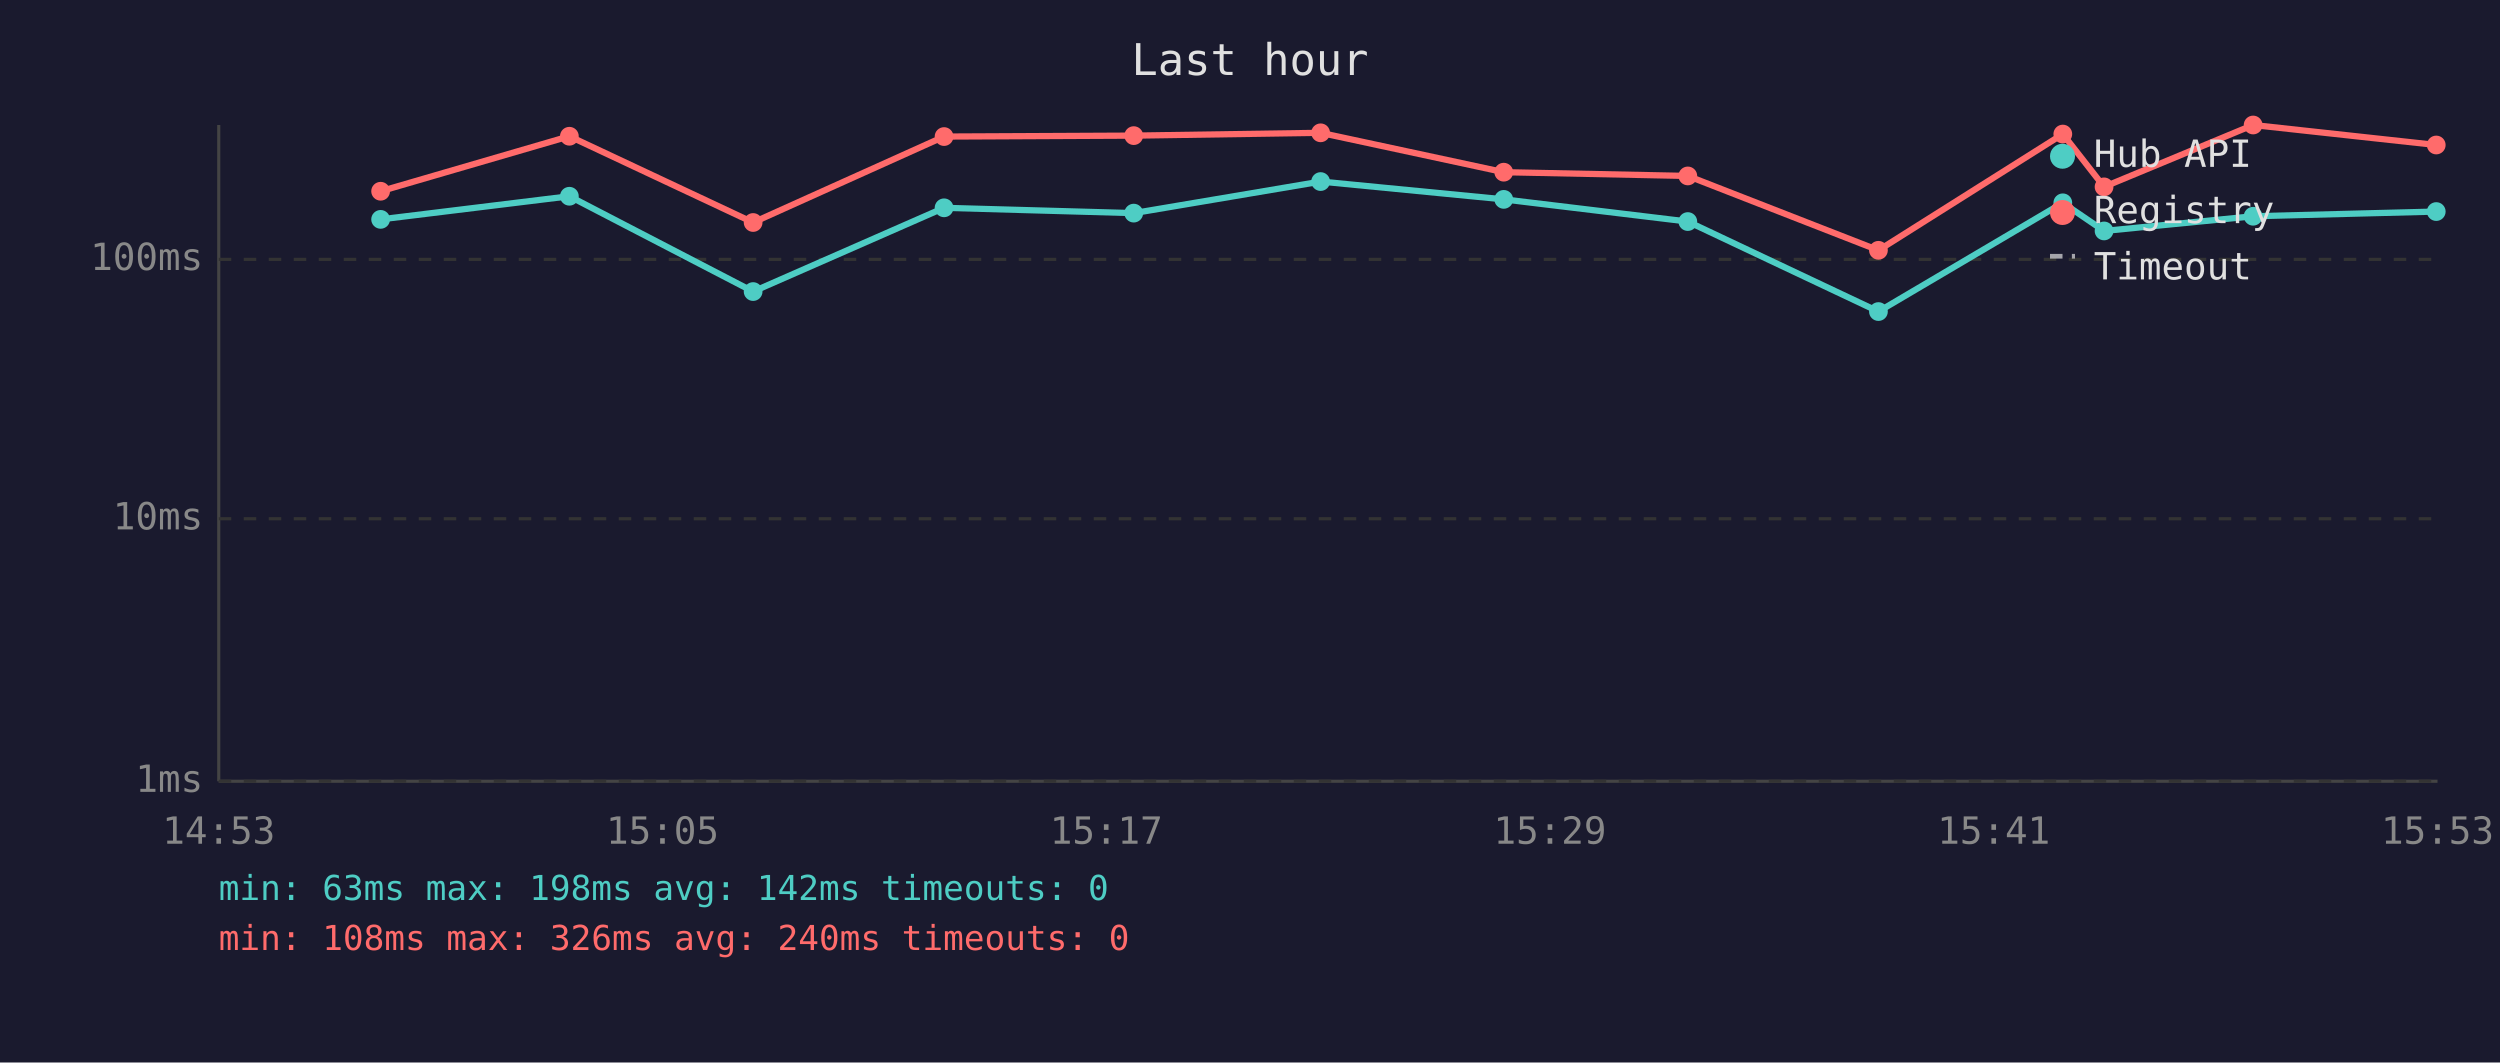
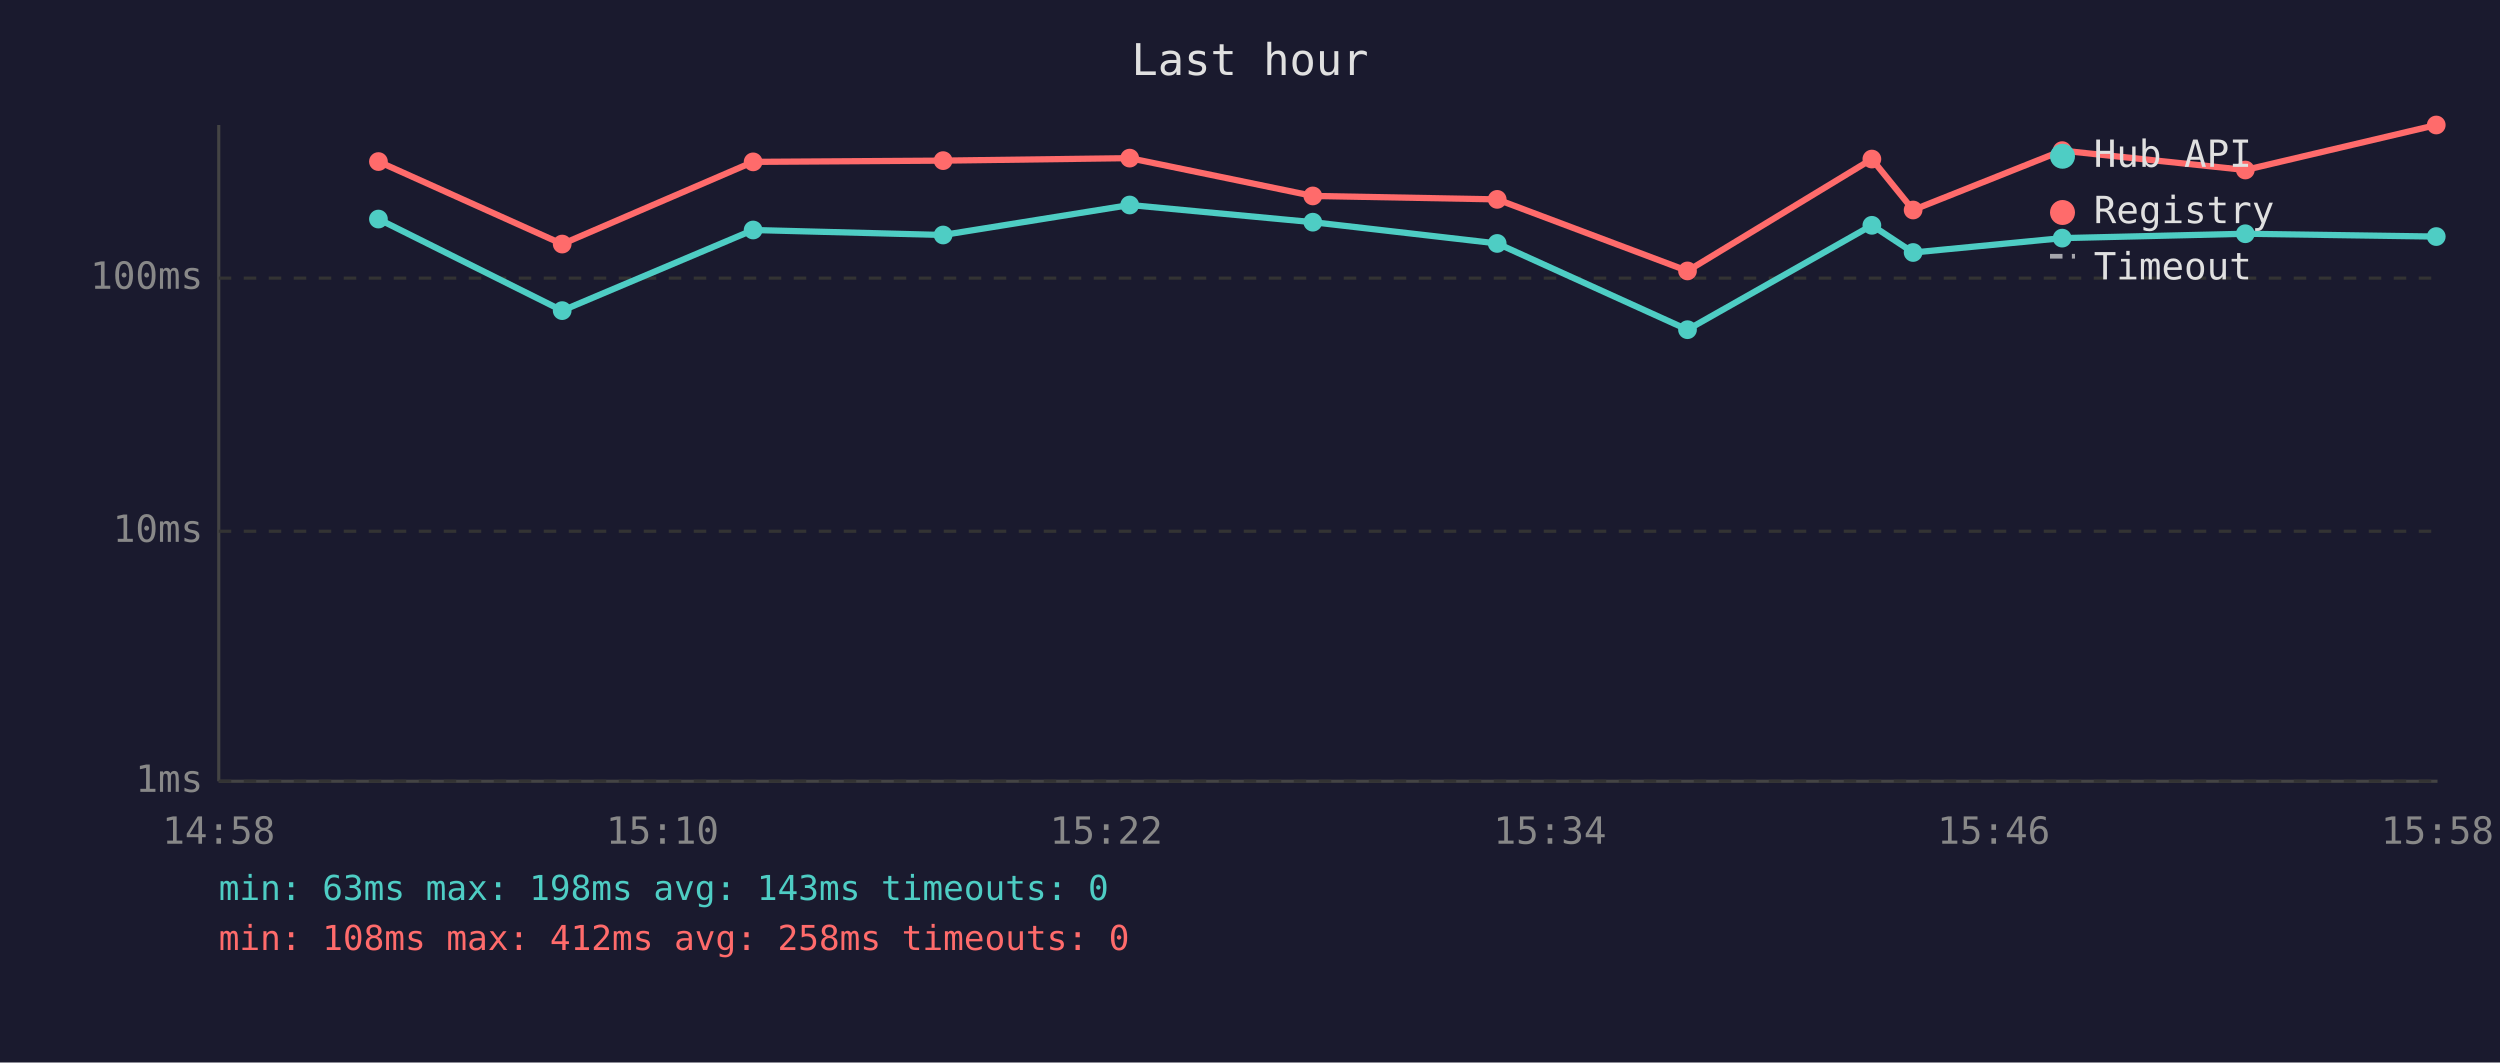
<svg xmlns="http://www.w3.org/2000/svg" viewBox="0 0 800 340" font-family="monospace" font-size="12">
  <rect width="800" height="340" fill="#1a1a2e" />
  <text x="400" y="24" fill="#e0e0e0" font-size="14" text-anchor="middle">Last hour</text>
  <line x1="70" y1="40" x2="70" y2="250" stroke="#444" stroke-width="1" />
  <line x1="70" y1="250" x2="780" y2="250" stroke="#444" stroke-width="1" />
  <line x1="70" y1="250" x2="780" y2="250" stroke="#333" stroke-width="1" stroke-dasharray="4" />
  <text x="65" y="250" fill="#888" text-anchor="end" dominant-baseline="middle">1ms</text>
-   <line x1="70" y1="166" x2="780" y2="166" stroke="#333" stroke-width="1" stroke-dasharray="4" />
-   <text x="65" y="166" fill="#888" text-anchor="end" dominant-baseline="middle">10ms</text>
-   <line x1="70" y1="83" x2="780" y2="83" stroke="#333" stroke-width="1" stroke-dasharray="4" />
-   <text x="65" y="83" fill="#888" text-anchor="end" dominant-baseline="middle">100ms</text>
-   <text x="70" y="270" fill="#888" text-anchor="middle">14:53</text>
-   <text x="212" y="270" fill="#888" text-anchor="middle">15:05</text>
-   <text x="354" y="270" fill="#888" text-anchor="middle">15:17</text>
-   <text x="496" y="270" fill="#888" text-anchor="middle">15:29</text>
-   <text x="638" y="270" fill="#888" text-anchor="middle">15:41</text>
-   <text x="780" y="270" fill="#888" text-anchor="middle">15:53</text>
-   <polyline points="121.8,70.2 182.2,62.8 241.0,93.3 302.1,66.5 362.8,68.2 422.6,58.1 481.2,63.8 540.1,70.9 601.1,99.7 660.1,64.9 673.3,73.9 721.0,69.2 779.6,67.7" fill="none" stroke="#4ecdc4" stroke-width="2" opacity="1" />
-   <circle cx="121.8" cy="70.2" r="3" fill="#4ecdc4" />
-   <circle cx="182.2" cy="62.8" r="3" fill="#4ecdc4" />
-   <circle cx="241.0" cy="93.3" r="3" fill="#4ecdc4" />
-   <circle cx="302.1" cy="66.5" r="3" fill="#4ecdc4" />
-   <circle cx="362.8" cy="68.2" r="3" fill="#4ecdc4" />
-   <circle cx="422.6" cy="58.1" r="3" fill="#4ecdc4" />
-   <circle cx="481.2" cy="63.8" r="3" fill="#4ecdc4" />
-   <circle cx="540.1" cy="70.9" r="3" fill="#4ecdc4" />
-   <circle cx="601.1" cy="99.7" r="3" fill="#4ecdc4" />
-   <circle cx="660.1" cy="64.9" r="3" fill="#4ecdc4" />
-   <circle cx="673.3" cy="73.9" r="3" fill="#4ecdc4" />
-   <circle cx="721.0" cy="69.2" r="3" fill="#4ecdc4" />
-   <circle cx="779.6" cy="67.7" r="3" fill="#4ecdc4" />
-   <polyline points="121.8,61.2 182.2,43.6 241.0,71.2 302.1,43.7 362.8,43.4 422.6,42.5 481.2,55.1 540.1,56.3 601.1,80.1 660.1,42.9 673.3,59.8 721.0,40.0 779.6,46.4" fill="none" stroke="#ff6b6b" stroke-width="2" opacity="1" />
-   <circle cx="121.8" cy="61.2" r="3" fill="#ff6b6b" />
-   <circle cx="182.2" cy="43.6" r="3" fill="#ff6b6b" />
-   <circle cx="241.0" cy="71.2" r="3" fill="#ff6b6b" />
-   <circle cx="302.1" cy="43.7" r="3" fill="#ff6b6b" />
-   <circle cx="362.8" cy="43.4" r="3" fill="#ff6b6b" />
-   <circle cx="422.6" cy="42.5" r="3" fill="#ff6b6b" />
-   <circle cx="481.2" cy="55.1" r="3" fill="#ff6b6b" />
-   <circle cx="540.1" cy="56.3" r="3" fill="#ff6b6b" />
-   <circle cx="601.1" cy="80.1" r="3" fill="#ff6b6b" />
-   <circle cx="660.1" cy="42.9" r="3" fill="#ff6b6b" />
-   <circle cx="673.3" cy="59.8" r="3" fill="#ff6b6b" />
-   <circle cx="721.0" cy="40.0" r="3" fill="#ff6b6b" />
-   <circle cx="779.6" cy="46.4" r="3" fill="#ff6b6b" />
+   <line x1="70" y1="170" x2="780" y2="170" stroke="#333" stroke-width="1" stroke-dasharray="4" />
+   <text x="65" y="170" fill="#888" text-anchor="end" dominant-baseline="middle">10ms</text>
+   <line x1="70" y1="89" x2="780" y2="89" stroke="#333" stroke-width="1" stroke-dasharray="4" />
+   <text x="65" y="89" fill="#888" text-anchor="end" dominant-baseline="middle">100ms</text>
+   <text x="70" y="270" fill="#888" text-anchor="middle">14:58</text>
+   <text x="212" y="270" fill="#888" text-anchor="middle">15:10</text>
+   <text x="354" y="270" fill="#888" text-anchor="middle">15:22</text>
+   <text x="496" y="270" fill="#888" text-anchor="middle">15:34</text>
+   <text x="638" y="270" fill="#888" text-anchor="middle">15:46</text>
+   <text x="780" y="270" fill="#888" text-anchor="middle">15:58</text>
+   <polyline points="121.1,70.1 179.9,99.4 241.0,73.6 301.8,75.2 361.5,65.6 420.1,71.1 479.1,77.9 540.0,105.5 599.0,72.1 612.2,80.8 659.9,76.2 718.5,74.8 779.6,75.7" fill="none" stroke="#4ecdc4" stroke-width="2" opacity="1" />
+   <circle cx="121.1" cy="70.1" r="3" fill="#4ecdc4" />
+   <circle cx="179.9" cy="99.4" r="3" fill="#4ecdc4" />
+   <circle cx="241.0" cy="73.6" r="3" fill="#4ecdc4" />
+   <circle cx="301.8" cy="75.2" r="3" fill="#4ecdc4" />
+   <circle cx="361.5" cy="65.6" r="3" fill="#4ecdc4" />
+   <circle cx="420.1" cy="71.1" r="3" fill="#4ecdc4" />
+   <circle cx="479.1" cy="77.9" r="3" fill="#4ecdc4" />
+   <circle cx="540.0" cy="105.5" r="3" fill="#4ecdc4" />
+   <circle cx="599.0" cy="72.1" r="3" fill="#4ecdc4" />
+   <circle cx="612.2" cy="80.8" r="3" fill="#4ecdc4" />
+   <circle cx="659.9" cy="76.2" r="3" fill="#4ecdc4" />
+   <circle cx="718.5" cy="74.8" r="3" fill="#4ecdc4" />
+   <circle cx="779.6" cy="75.7" r="3" fill="#4ecdc4" />
+   <polyline points="121.1,51.7 179.9,78.1 241.0,51.8 301.8,51.4 361.5,50.6 420.1,62.7 479.1,63.8 540.0,86.7 599.0,50.9 612.2,67.2 659.9,48.2 718.5,54.4 779.6,40.0" fill="none" stroke="#ff6b6b" stroke-width="2" opacity="1" />
+   <circle cx="121.1" cy="51.7" r="3" fill="#ff6b6b" />
+   <circle cx="179.9" cy="78.1" r="3" fill="#ff6b6b" />
+   <circle cx="241.0" cy="51.8" r="3" fill="#ff6b6b" />
+   <circle cx="301.8" cy="51.4" r="3" fill="#ff6b6b" />
+   <circle cx="361.5" cy="50.6" r="3" fill="#ff6b6b" />
+   <circle cx="420.1" cy="62.7" r="3" fill="#ff6b6b" />
+   <circle cx="479.1" cy="63.8" r="3" fill="#ff6b6b" />
+   <circle cx="540.0" cy="86.7" r="3" fill="#ff6b6b" />
+   <circle cx="599.0" cy="50.9" r="3" fill="#ff6b6b" />
+   <circle cx="612.2" cy="67.2" r="3" fill="#ff6b6b" />
+   <circle cx="659.9" cy="48.2" r="3" fill="#ff6b6b" />
+   <circle cx="718.5" cy="54.4" r="3" fill="#ff6b6b" />
+   <circle cx="779.6" cy="40.0" r="3" fill="#ff6b6b" />
  <circle cx="660" cy="50" r="4" fill="#4ecdc4" />
  <text x="670" y="50" fill="#e0e0e0" dominant-baseline="middle">Hub API</text>
  <circle cx="660" cy="68" r="4" fill="#ff6b6b" />
  <text x="670" y="68" fill="#e0e0e0" dominant-baseline="middle">Registry</text>
  <line x1="656" y1="82" x2="664" y2="82" stroke="#e0e0e0" stroke-width="1.5" stroke-dasharray="4,3" opacity="0.7" />
  <text x="670" y="86" fill="#e0e0e0" dominant-baseline="middle">Timeout</text>
-   <text x="70" y="288" fill="#4ecdc4" font-size="11">min: 63ms  max: 198ms  avg: 142ms  timeouts: 0</text>
-   <text x="70" y="304" fill="#ff6b6b" font-size="11">min: 108ms  max: 326ms  avg: 240ms  timeouts: 0</text>
+   <text x="70" y="288" fill="#4ecdc4" font-size="11">min: 63ms  max: 198ms  avg: 143ms  timeouts: 0</text>
+   <text x="70" y="304" fill="#ff6b6b" font-size="11">min: 108ms  max: 412ms  avg: 258ms  timeouts: 0</text>
</svg>
